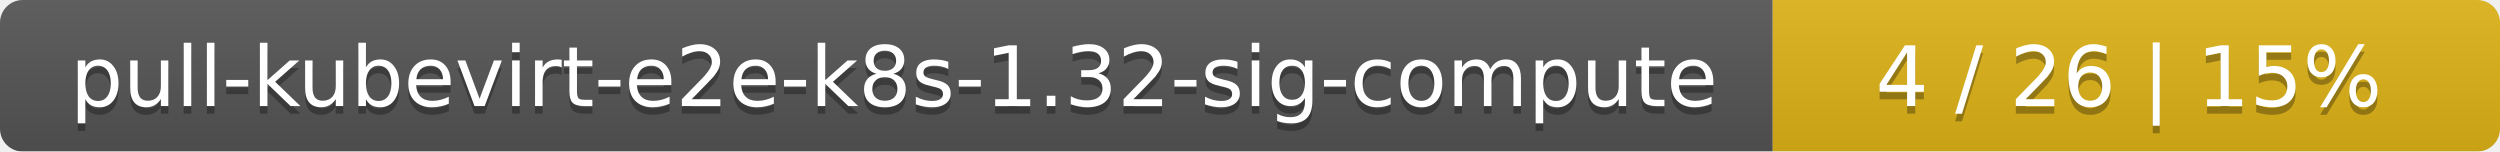
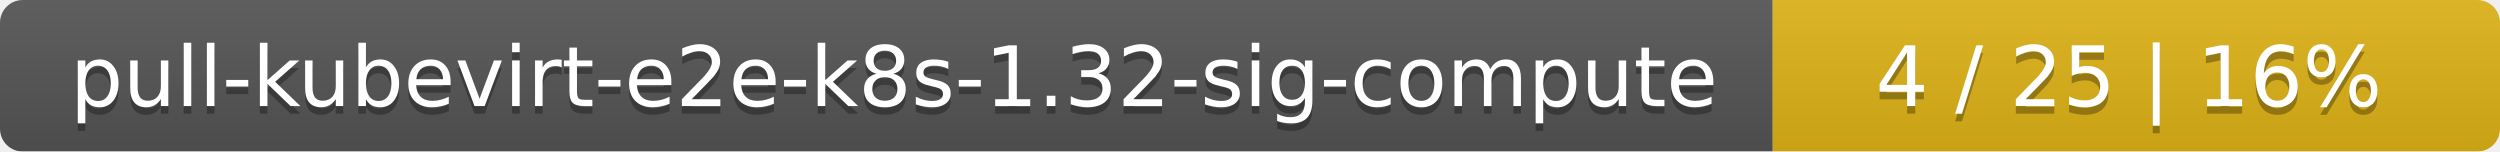
<svg xmlns="http://www.w3.org/2000/svg" width="330" height="20">
  <linearGradient id="smooth" x2="0" y2="100%">
    <stop offset="0" stop-color="#bbb" stop-opacity=".1" />
    <stop offset="1" stop-opacity=".1" />
  </linearGradient>
  <mask id="round">
    <rect width="330" height="20" rx="3" fill="#fff" />
  </mask>
  <g mask="url(#round)">
    <rect width="234" height="20" fill="#555" />
    <rect x="234" width="96" height="20" fill="#dfb317" />
    <rect width="330" height="20" fill="url(#smooth)" />
  </g>
  <g fill="#fff" text-anchor="middle" font-family="DejaVu Sans,Verdana,Geneva,sans-serif" font-size="11">
    <text x="118" y="15" fill="#010101" fill-opacity=".3">pull-kubevirt-e2e-k8s-1.32-sig-compute</text>
    <text x="118" y="14">pull-kubevirt-e2e-k8s-1.32-sig-compute</text>
-     <text x="281" y="15" fill="#010101" fill-opacity=".3">4 / 26    |    15%</text>
-     <text x="281" y="14">4 / 26    |    15%</text>
+     <text x="281" y="15" fill="#010101" fill-opacity=".3">4 / 25    |    16%</text>
+     <text x="281" y="14">4 / 25    |    16%</text>
  </g>
</svg>
